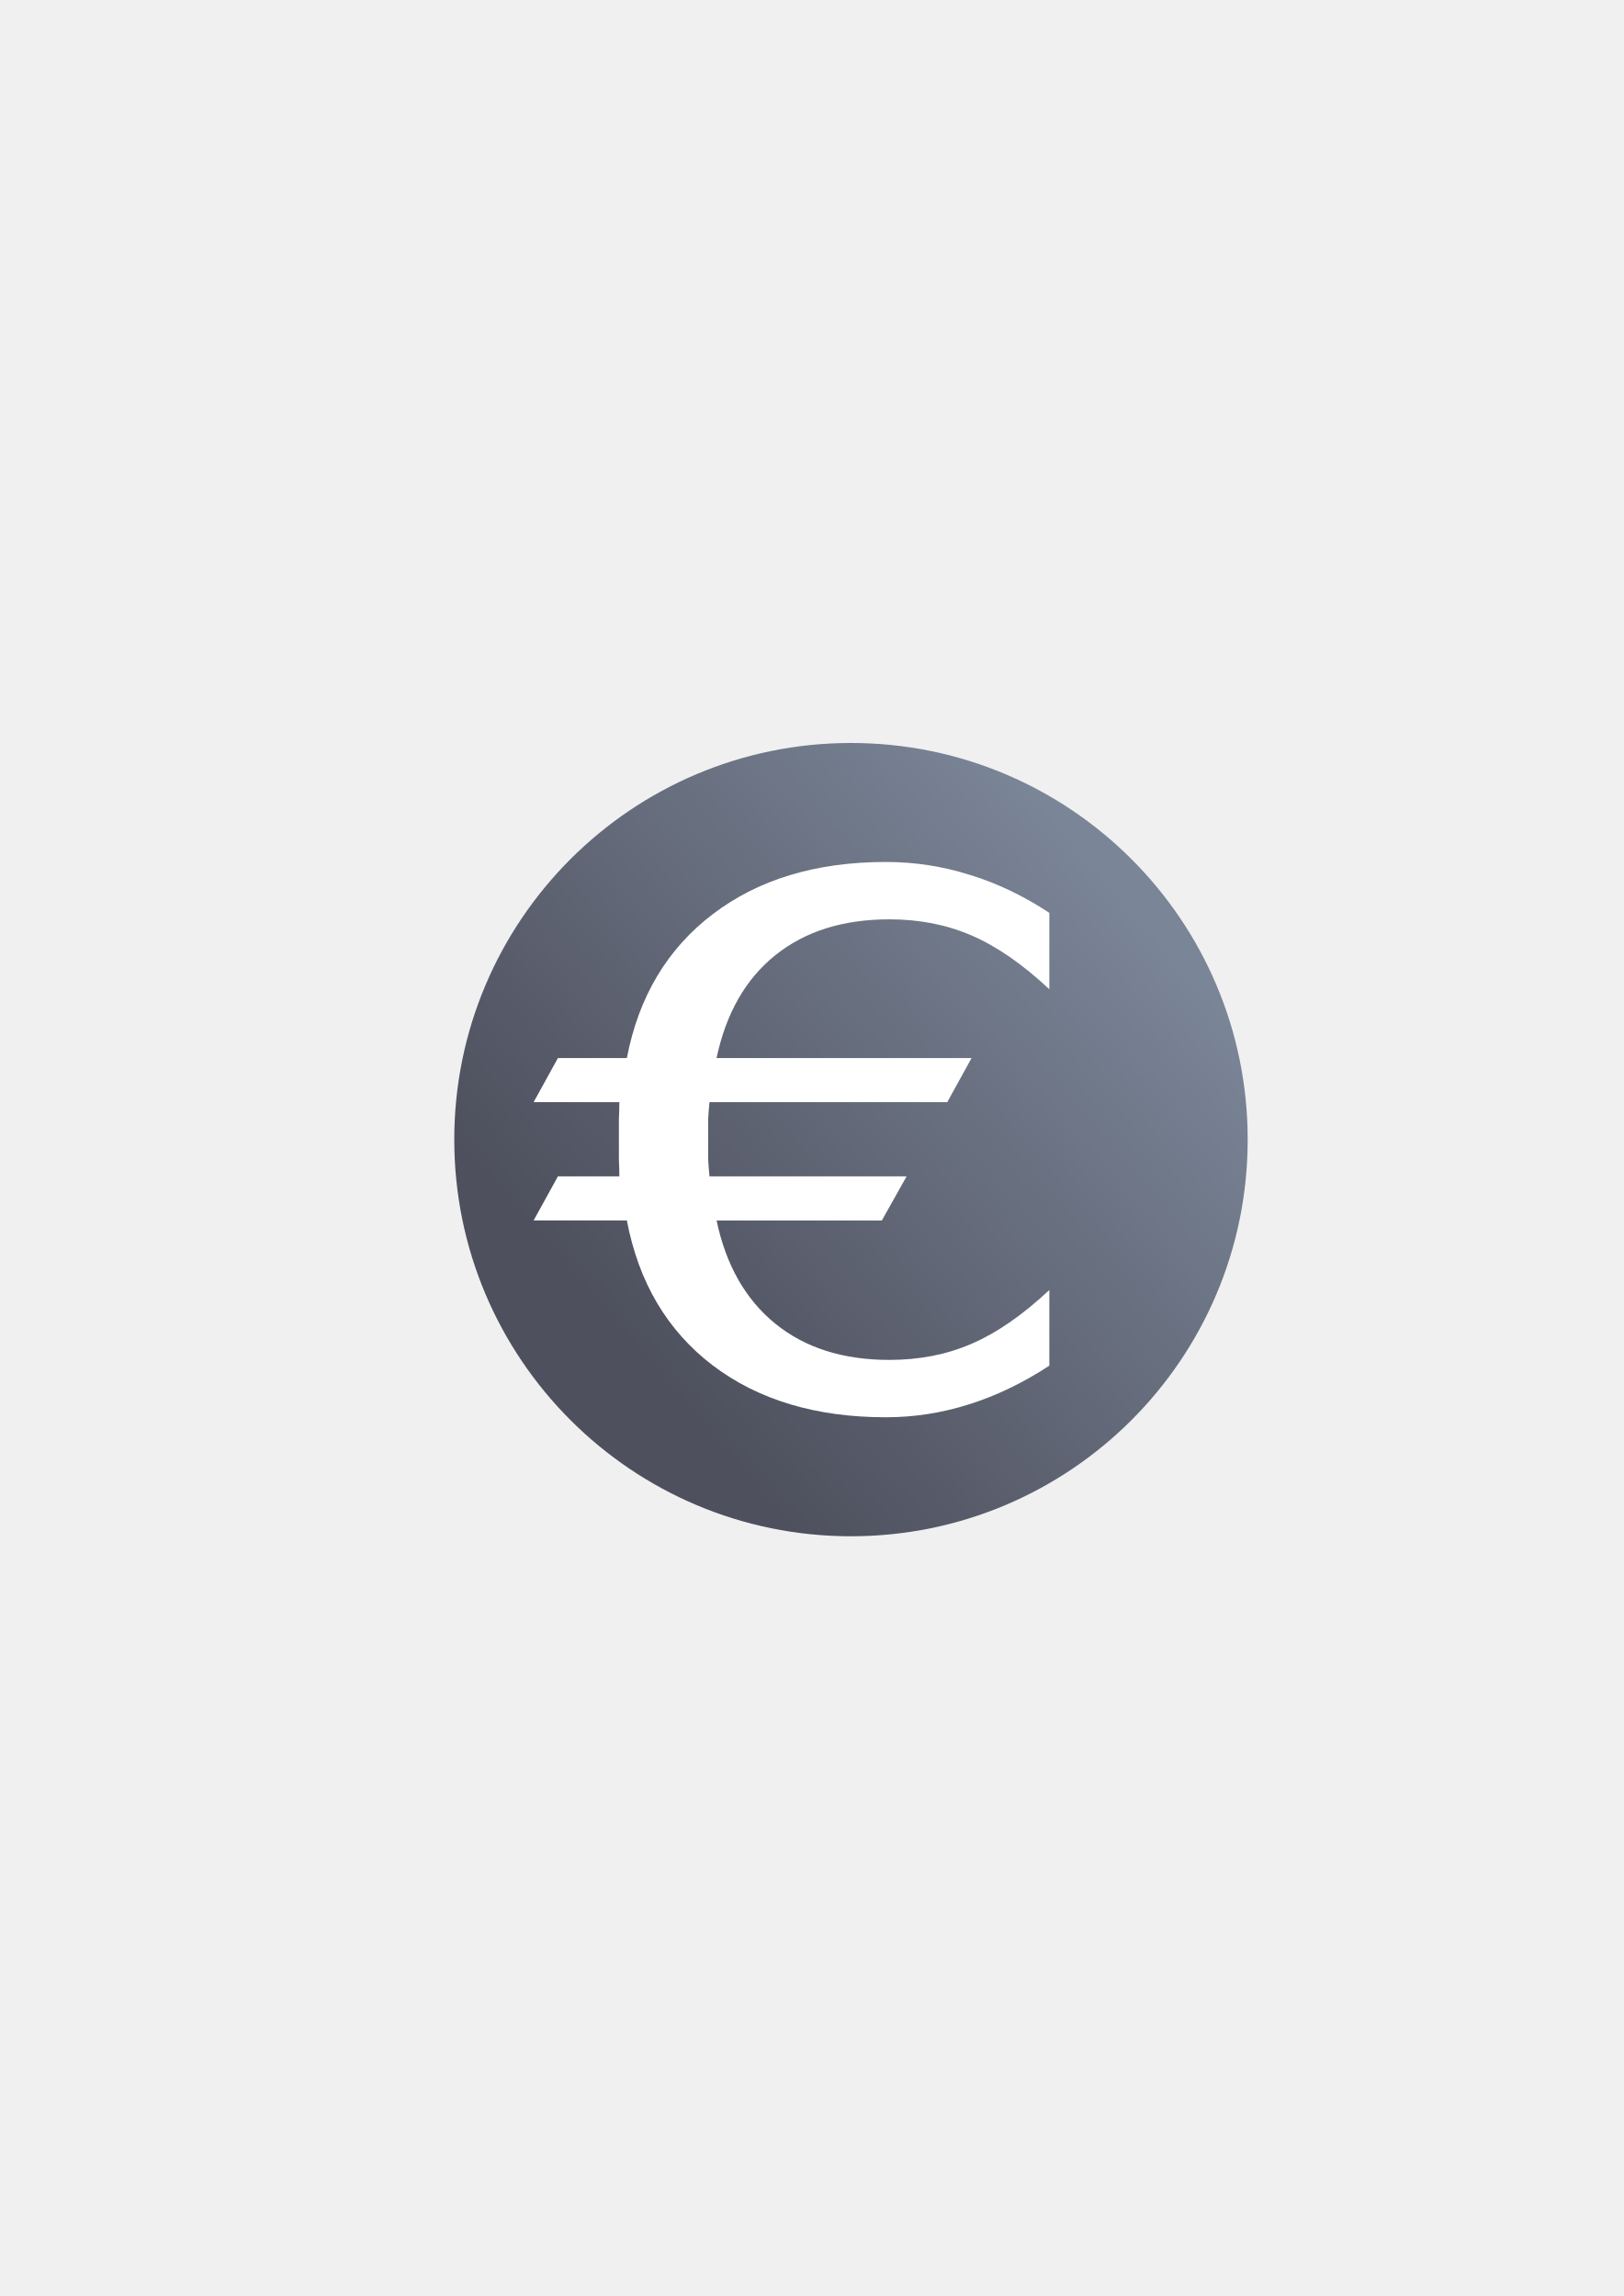
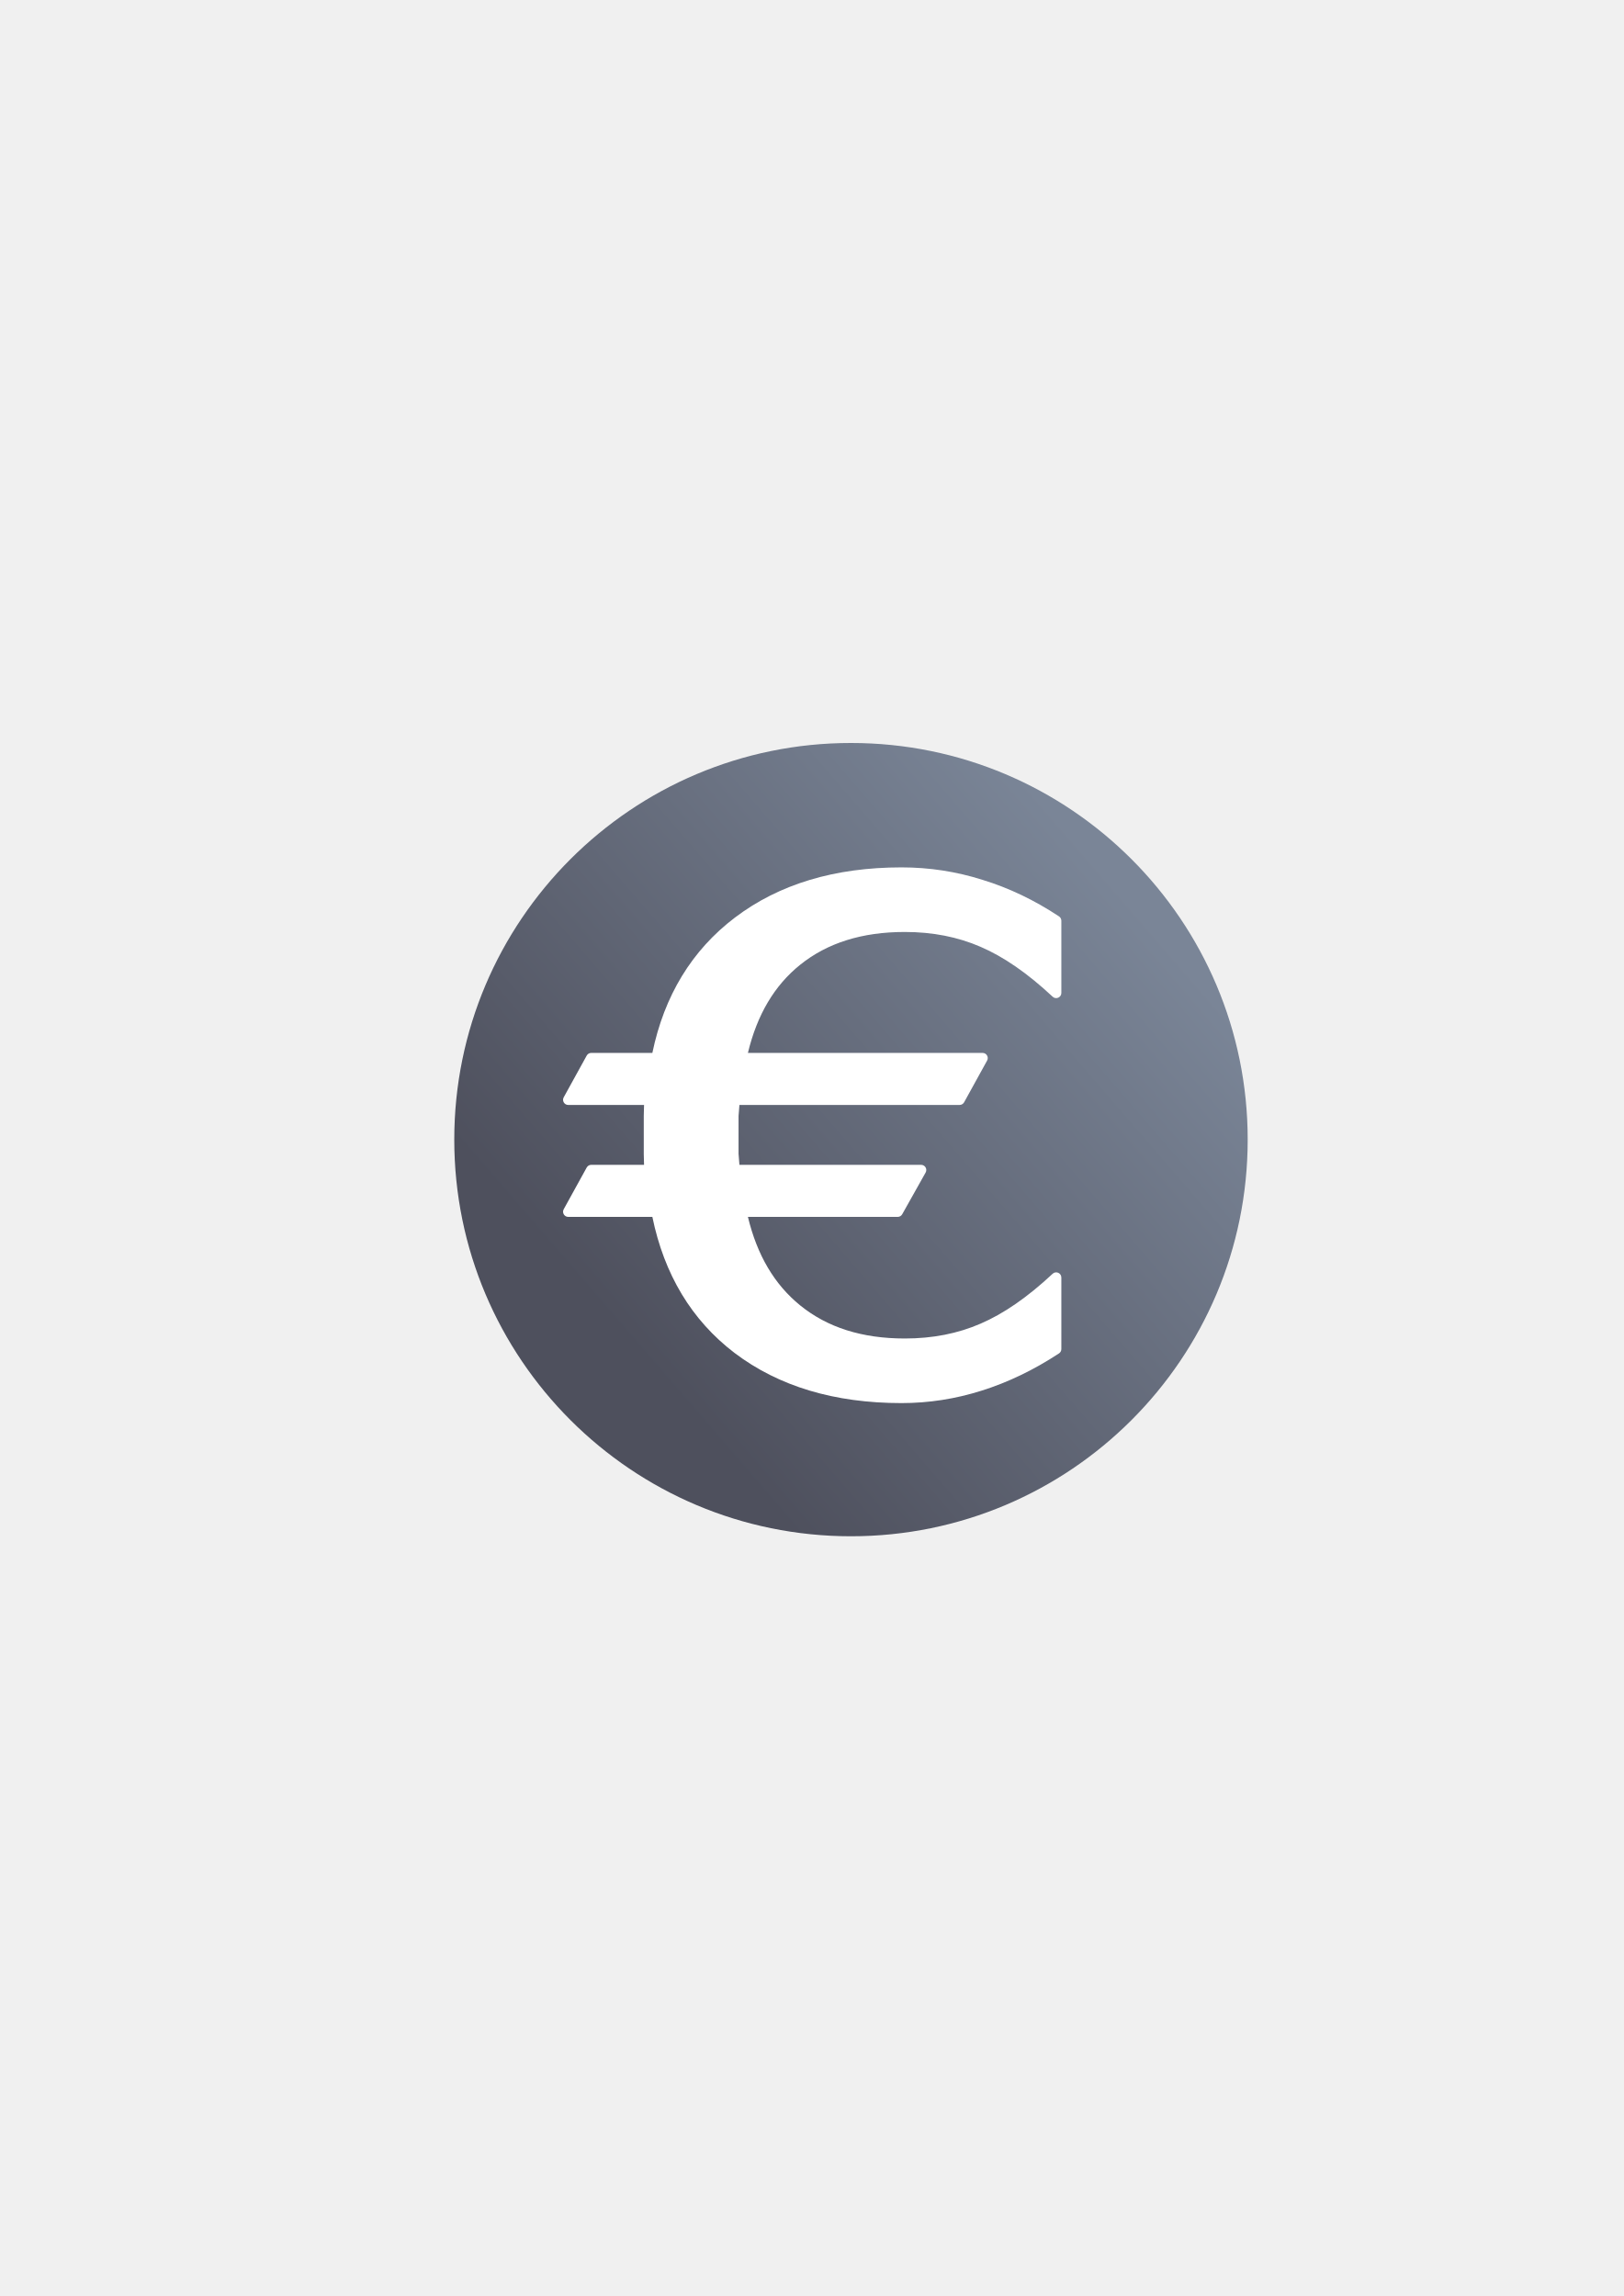
<svg xmlns="http://www.w3.org/2000/svg" xmlns:xlink="http://www.w3.org/1999/xlink" width="210mm" height="297mm" viewBox="0 0 744.094 1052.362" id="svg2" version="1.1">
  <defs id="defs4">
-     <linearGradient xlink:href="#linearGradient4321" id="linearGradient4196" x1="18.18" y1="852.342" x2="249.78" y2="652.342" gradientUnits="userSpaceOnUse" gradientTransform="translate(-3.5205078e-6,7.6820666e-6)" />
+     <linearGradient xlink:href="#linearGradient4321" id="linearGradient4196" x1="18.18" y1="852.342" x2="249.78" y2="652.342" gradientUnits="userSpaceOnUse" gradientTransform="translate(189.9985,-329.9999)" />
    <linearGradient id="linearGradient4321">
      <stop id="stop4323" offset="0" style="stop-color:#4e505d;stop-opacity:1;" />
      <stop id="stop4325" offset="1" style="stop-color:#7a8597;stop-opacity:1" />
    </linearGradient>
  </defs>
  <g id="layer1">
-     <g transform="translate(189.9985,-329.9999)" id="g4261">
-       <ellipse ry="181.8" rx="181.8" cy="852.342" cx="199.98" id="path4184" style="color:#000000;clip-rule:nonzero;display:inline;overflow:visible;visibility:visible;opacity:1;isolation:auto;mix-blend-mode:normal;color-interpolation:sRGB;color-interpolation-filters:linearRGB;solid-color:#000000;solid-opacity:1;fill:url(#linearGradient4196);fill-opacity:1;fill-rule:evenodd;stroke:none;stroke-width:50;stroke-linecap:butt;stroke-linejoin:round;stroke-miterlimit:4;stroke-dasharray:none;stroke-dashoffset:0;stroke-opacity:1;color-rendering:auto;image-rendering:auto;shape-rendering:auto;text-rendering:auto;enable-background:accumulate" />
-       <g id="text4186" style="font-style:normal;font-weight:normal;font-size:373.593px;line-height:125%;font-family:sans-serif;text-align:end;letter-spacing:0px;word-spacing:0px;text-anchor:end;fill:#ffffff;fill-opacity:1;stroke:none;stroke-width:1px;stroke-linecap:butt;stroke-linejoin:miter;stroke-opacity:1" transform="matrix(1.110192,0,0,0.9007452,-18.18001,4.3520967e-5)">
-         <path id="path4188" style="font-style:normal;font-variant:normal;font-weight:normal;font-stretch:normal;font-family:sans-serif;-inkscape-font-specification:sans-serif" d="m 278.384,830.884 0,38.855 q -16.6,-19.154 -32.106,-27.363 -15.323,-8.209 -33.93,-8.209 -28.64,0 -47.064,18.242 -18.424,18.242 -24.262,52.354 l 105.255,0 -10.033,22.437 -98.141,0 q -0.365,4.378 -0.547,8.574 0,4.196 0,10.58 0,5.837 0,10.033 0.182,4.196 0.547,8.574 l 81.359,0 -10.215,22.437 -68.224,0 q 5.837,34.112 24.262,52.536 18.424,18.424 47.064,18.424 18.607,0 33.93,-8.209 15.506,-8.209 32.106,-27.363 l 0,38.49 q -16.235,13.134 -33.2,19.701 -16.782,6.567 -34.295,6.567 -43.233,0 -71.508,-26.451 -28.092,-26.451 -35.389,-73.697 l -38.49,0 10.033,-22.437 25.356,0 q 0,-4.196 -0.182,-8.391 0,-4.378 0,-10.215 0,-6.385 0,-10.58 0.182,-4.378 0.182,-8.574 l -35.389,0 10.033,-22.437 28.457,0 q 7.297,-46.881 35.572,-73.332 28.275,-26.451 71.326,-26.451 17.877,0 34.659,6.567 16.965,6.385 32.835,19.336 z" />
-       </g>
-       <path id="rect4219" d="m -3.5205078e-6,652.362 400.001,0 0,400 -400.001,0 z" style="color:#000000;clip-rule:nonzero;display:inline;overflow:visible;visibility:visible;opacity:1;isolation:auto;mix-blend-mode:normal;color-interpolation:sRGB;color-interpolation-filters:linearRGB;solid-color:#000000;solid-opacity:1;fill:none;fill-opacity:1;fill-rule:evenodd;stroke:none;stroke-width:50;stroke-linecap:butt;stroke-linejoin:round;stroke-miterlimit:4;stroke-dasharray:none;stroke-dashoffset:0;stroke-opacity:1;color-rendering:auto;image-rendering:auto;shape-rendering:auto;text-rendering:auto;enable-background:accumulate" />
-     </g>
+     <ellipse style="color:#000000;clip-rule:nonzero;display:inline;overflow:visible;visibility:visible;opacity:1;isolation:auto;mix-blend-mode:normal;color-interpolation:sRGB;color-interpolation-filters:linearRGB;solid-color:#000000;solid-opacity:1;fill:url(#linearGradient4196);fill-opacity:1;fill-rule:evenodd;stroke:none;stroke-width:50;stroke-linecap:butt;stroke-linejoin:round;stroke-miterlimit:4;stroke-dasharray:none;stroke-dashoffset:0;stroke-opacity:1;color-rendering:auto;image-rendering:auto;shape-rendering:auto;text-rendering:auto;enable-background:accumulate" id="path4184" cx="389.979" cy="522.342" rx="181.8" ry="181.8" />
+     <path style="color:#000000;font-style:normal;font-variant:normal;font-weight:normal;font-stretch:normal;font-size:medium;line-height:125%;font-family:sans-serif;-inkscape-font-specification:sans-serif;text-indent:0;text-align:end;text-decoration:none;text-decoration-line:none;text-decoration-style:solid;text-decoration-color:#000000;letter-spacing:0px;word-spacing:0px;text-transform:none;direction:ltr;block-progression:tb;writing-mode:lr-tb;baseline-shift:baseline;text-anchor:end;white-space:normal;clip-rule:nonzero;display:inline;overflow:visible;visibility:visible;opacity:1;isolation:auto;mix-blend-mode:normal;color-interpolation:sRGB;color-interpolation-filters:linearRGB;solid-color:#000000;solid-opacity:1;fill:#ffffff;fill-opacity:1;fill-rule:nonzero;stroke:none;stroke-width:5;stroke-linecap:butt;stroke-linejoin:round;stroke-miterlimit:4;stroke-dasharray:none;stroke-dashoffset:0;stroke-opacity:1;color-rendering:auto;image-rendering:auto;shape-rendering:auto;text-rendering:auto;enable-background:accumulate" d="m 413.118,397.561 c -30.54,0 -56.09,7.646 -76.35,23.023 -19.767,15.003 -32.376,35.829 -37.81,62.014 l -28.014,0 c -0.862,0 -1.655,0.469 -2.072,1.223 l -10.539,19.122 c -0.869,1.576 0.271,3.507 2.072,3.507 l 34.745,0 c -0.028,1.594 -0.041,3.177 -0.126,4.819 -0.002,0.041 -0.004,0.081 -0.004,0.122 l 0,9.016 0,8.706 c 1.1e-4,0.043 9.4e-4,0.085 0.004,0.128 0.083,1.553 0.098,3.106 0.126,4.659 l -24.206,0 c -0.862,0 -1.655,0.469 -2.072,1.223 l -10.539,19.122 c -0.869,1.576 0.271,3.507 2.072,3.507 l 38.549,0 c 5.428,26.381 17.968,47.312 37.616,62.321 l 0.006,0.004 c 20.262,15.379 45.877,23.023 76.543,23.023 12.5,0 24.755,-1.903 36.731,-5.705 l 0.008,-0.002 c 12.102,-3.802 23.923,-9.499 35.454,-17.067 0.666,-0.437 1.068,-1.18 1.068,-1.977 l 0,-32.802 c 7.8e-4,-2.071 -2.471,-3.143 -3.982,-1.728 -11.479,10.746 -22.515,18.352 -33.041,22.874 l -0.009,0.004 c -10.409,4.524 -21.949,6.8 -34.697,6.8 -19.644,0 -35.508,-5.083 -47.944,-15.173 -11.799,-9.573 -19.75,-23.031 -23.958,-40.571 l 68.645,0 c 0.856,3e-4 1.645,-0.462 2.064,-1.209 l 10.729,-19.12 c 0.886,-1.577 -0.254,-3.524 -2.062,-3.524 l -83.273,0 c -0.15,-1.689 -0.307,-3.384 -0.395,-5.021 l 0,-8.471 0,-8.937 c 0.088,-1.637 0.246,-3.332 0.395,-5.021 l 100.9,0 c 0.862,0 1.655,-0.469 2.072,-1.223 l 10.539,-19.122 c 0.869,-1.576 -0.271,-3.507 -2.072,-3.507 l -107.542,0 c 4.208,-17.534 12.156,-30.935 23.949,-40.408 12.435,-9.989 28.306,-15.024 47.954,-15.024 12.747,0 24.287,2.274 34.697,6.798 l 0.009,0.004 c 10.526,4.521 21.562,12.127 33.041,22.874 1.511,1.414 3.981,0.344 3.982,-1.726 l 0,-33.115 c -4.7e-4,-0.794 -0.399,-1.534 -1.061,-1.972 -11.28,-7.469 -22.978,-13.063 -35.079,-16.761 -11.983,-3.804 -24.367,-5.708 -37.121,-5.708 z" id="path4188" />
+     <path style="color:#000000;clip-rule:nonzero;display:inline;overflow:visible;visibility:visible;opacity:1;isolation:auto;mix-blend-mode:normal;color-interpolation:sRGB;color-interpolation-filters:linearRGB;solid-color:#000000;solid-opacity:1;fill:none;fill-opacity:1;fill-rule:evenodd;stroke:none;stroke-width:50;stroke-linecap:butt;stroke-linejoin:round;stroke-miterlimit:4;stroke-dasharray:none;stroke-dashoffset:0;stroke-opacity:1;color-rendering:auto;image-rendering:auto;shape-rendering:auto;text-rendering:auto;enable-background:accumulate" d="m 189.999,322.362 400.001,0 0,400 -400.001,0 z" id="rect4219" />
  </g>
</svg>
